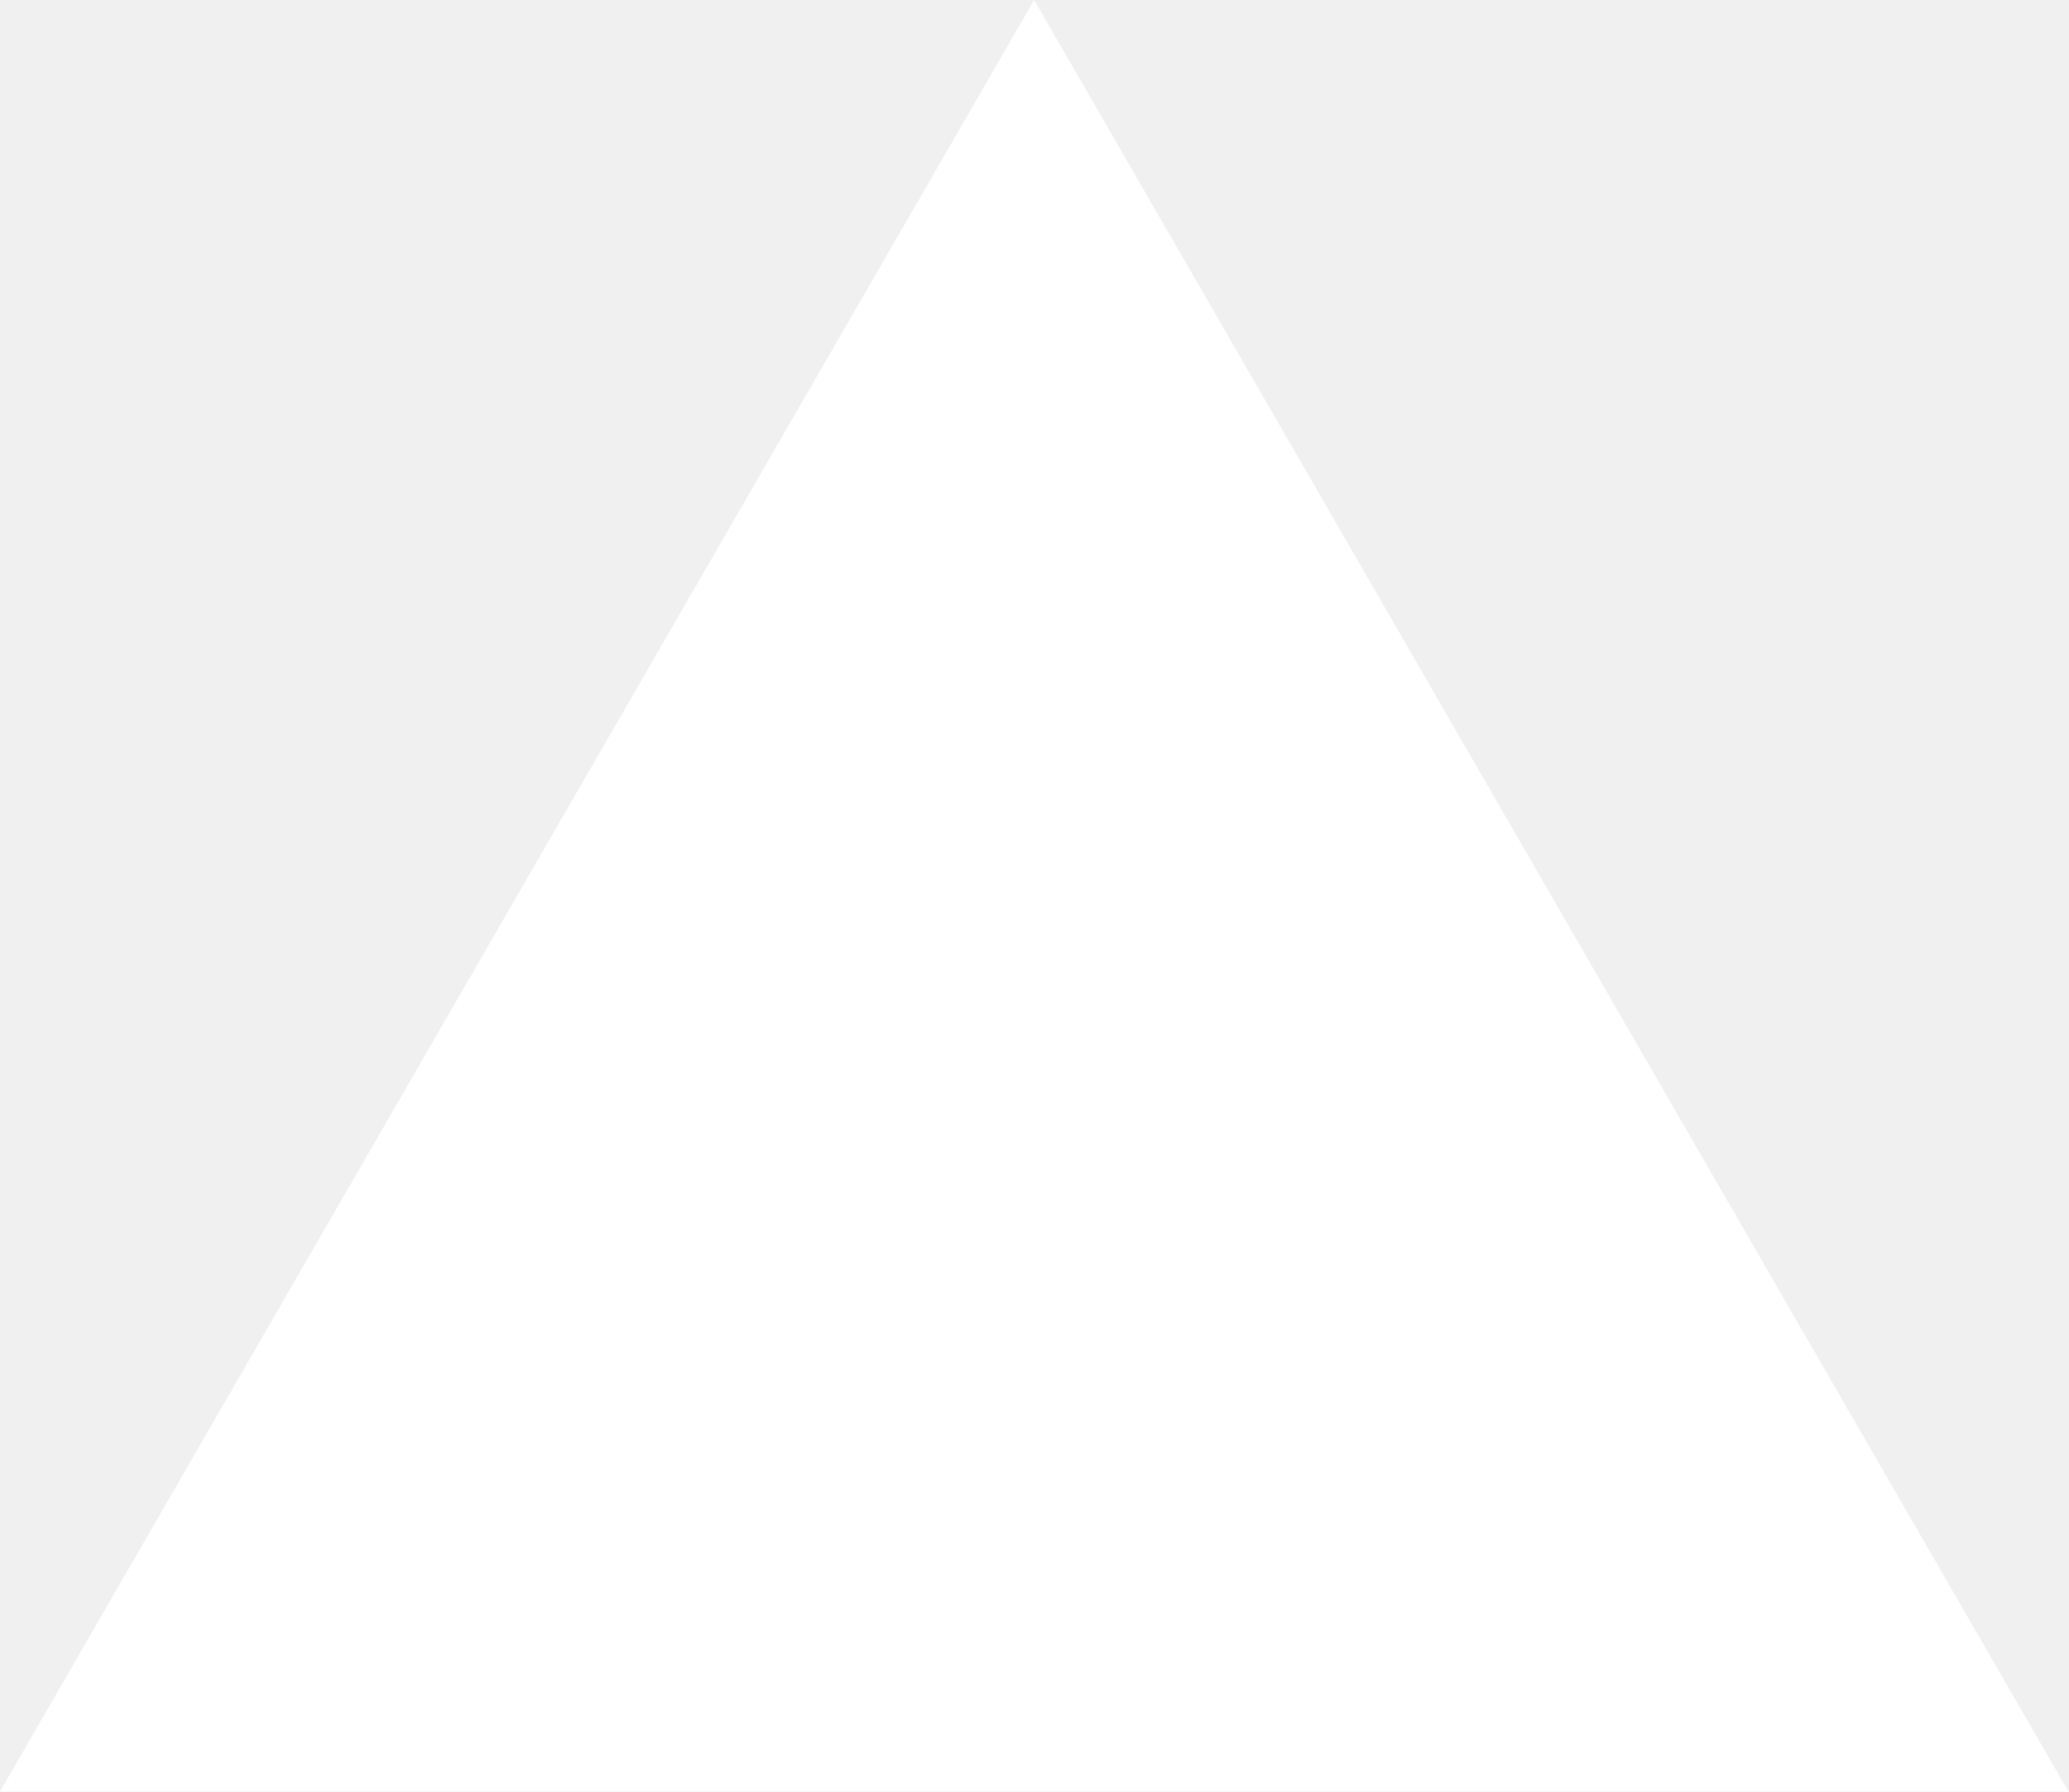
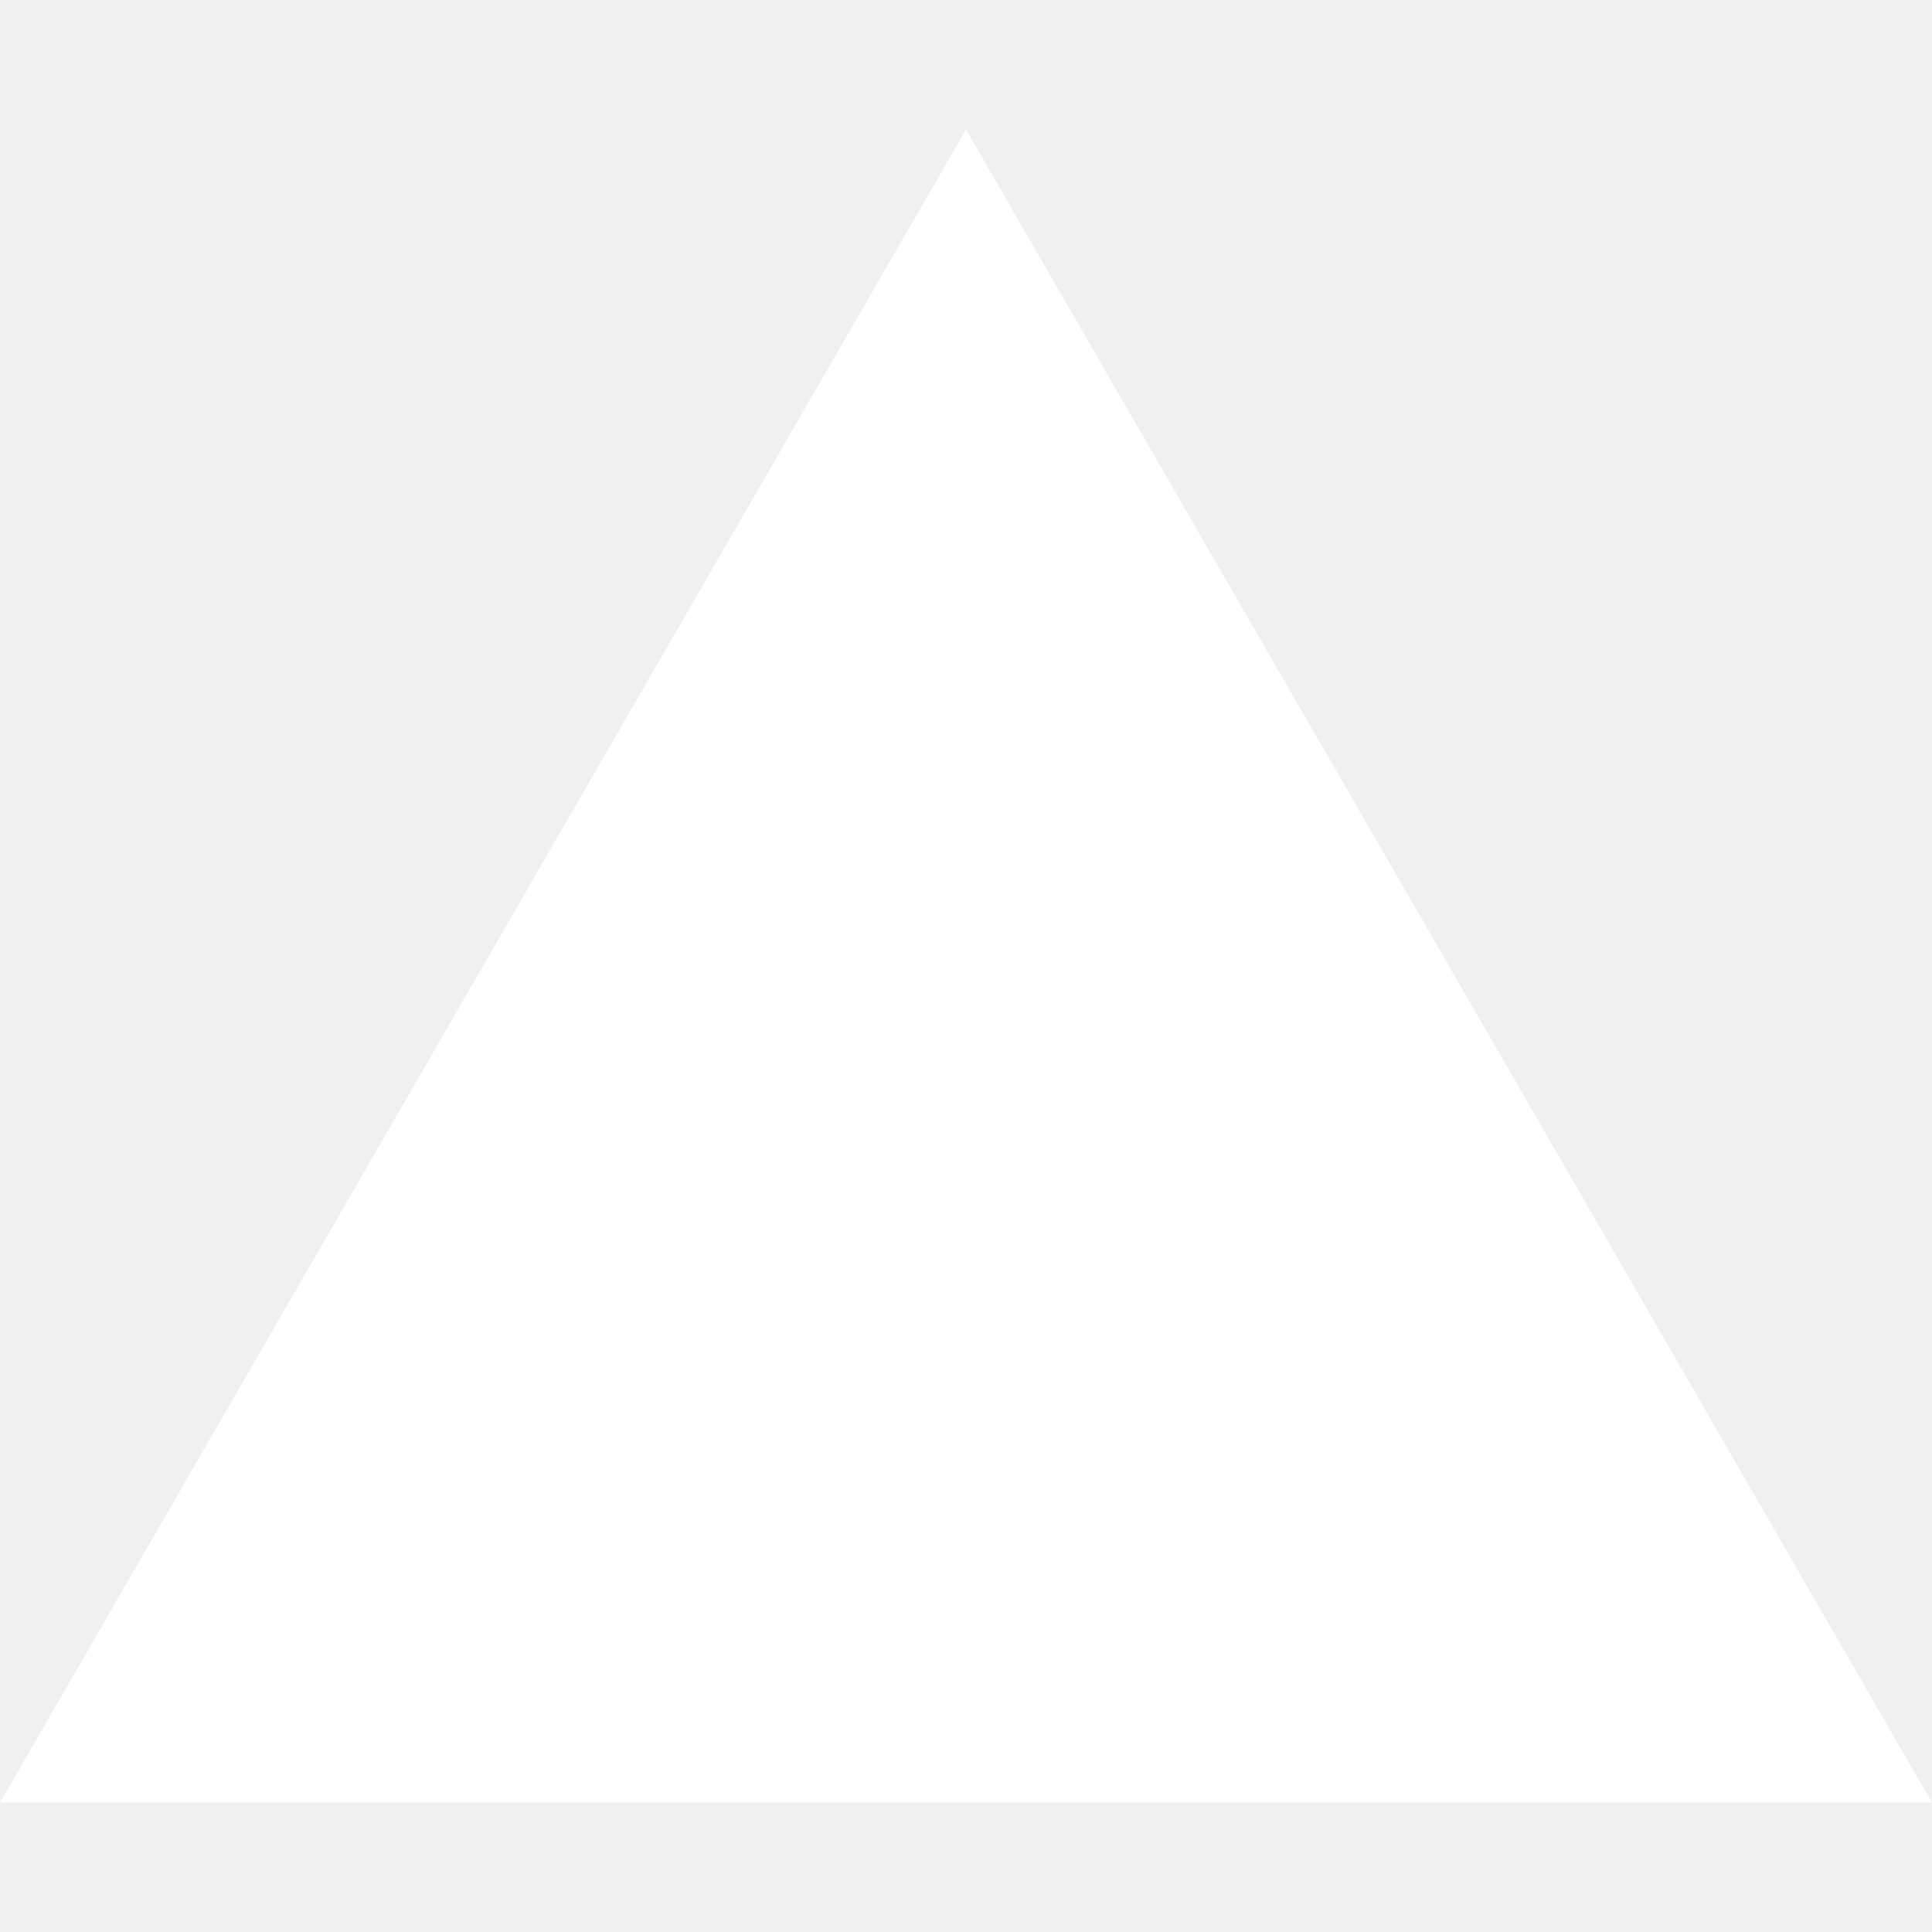
- <svg xmlns="http://www.w3.org/2000/svg" fill="none" viewBox="0 0 1155 1000">
-   <path d="m577.3 0 577.4 1000H0z" fill="#fff" />
+ <svg xmlns="http://www.w3.org/2000/svg" fill="#ffffff" role="img" viewBox="0 0 24 24">
+   <path d="m12 1.608 12 20.784H0Z" />
</svg>
